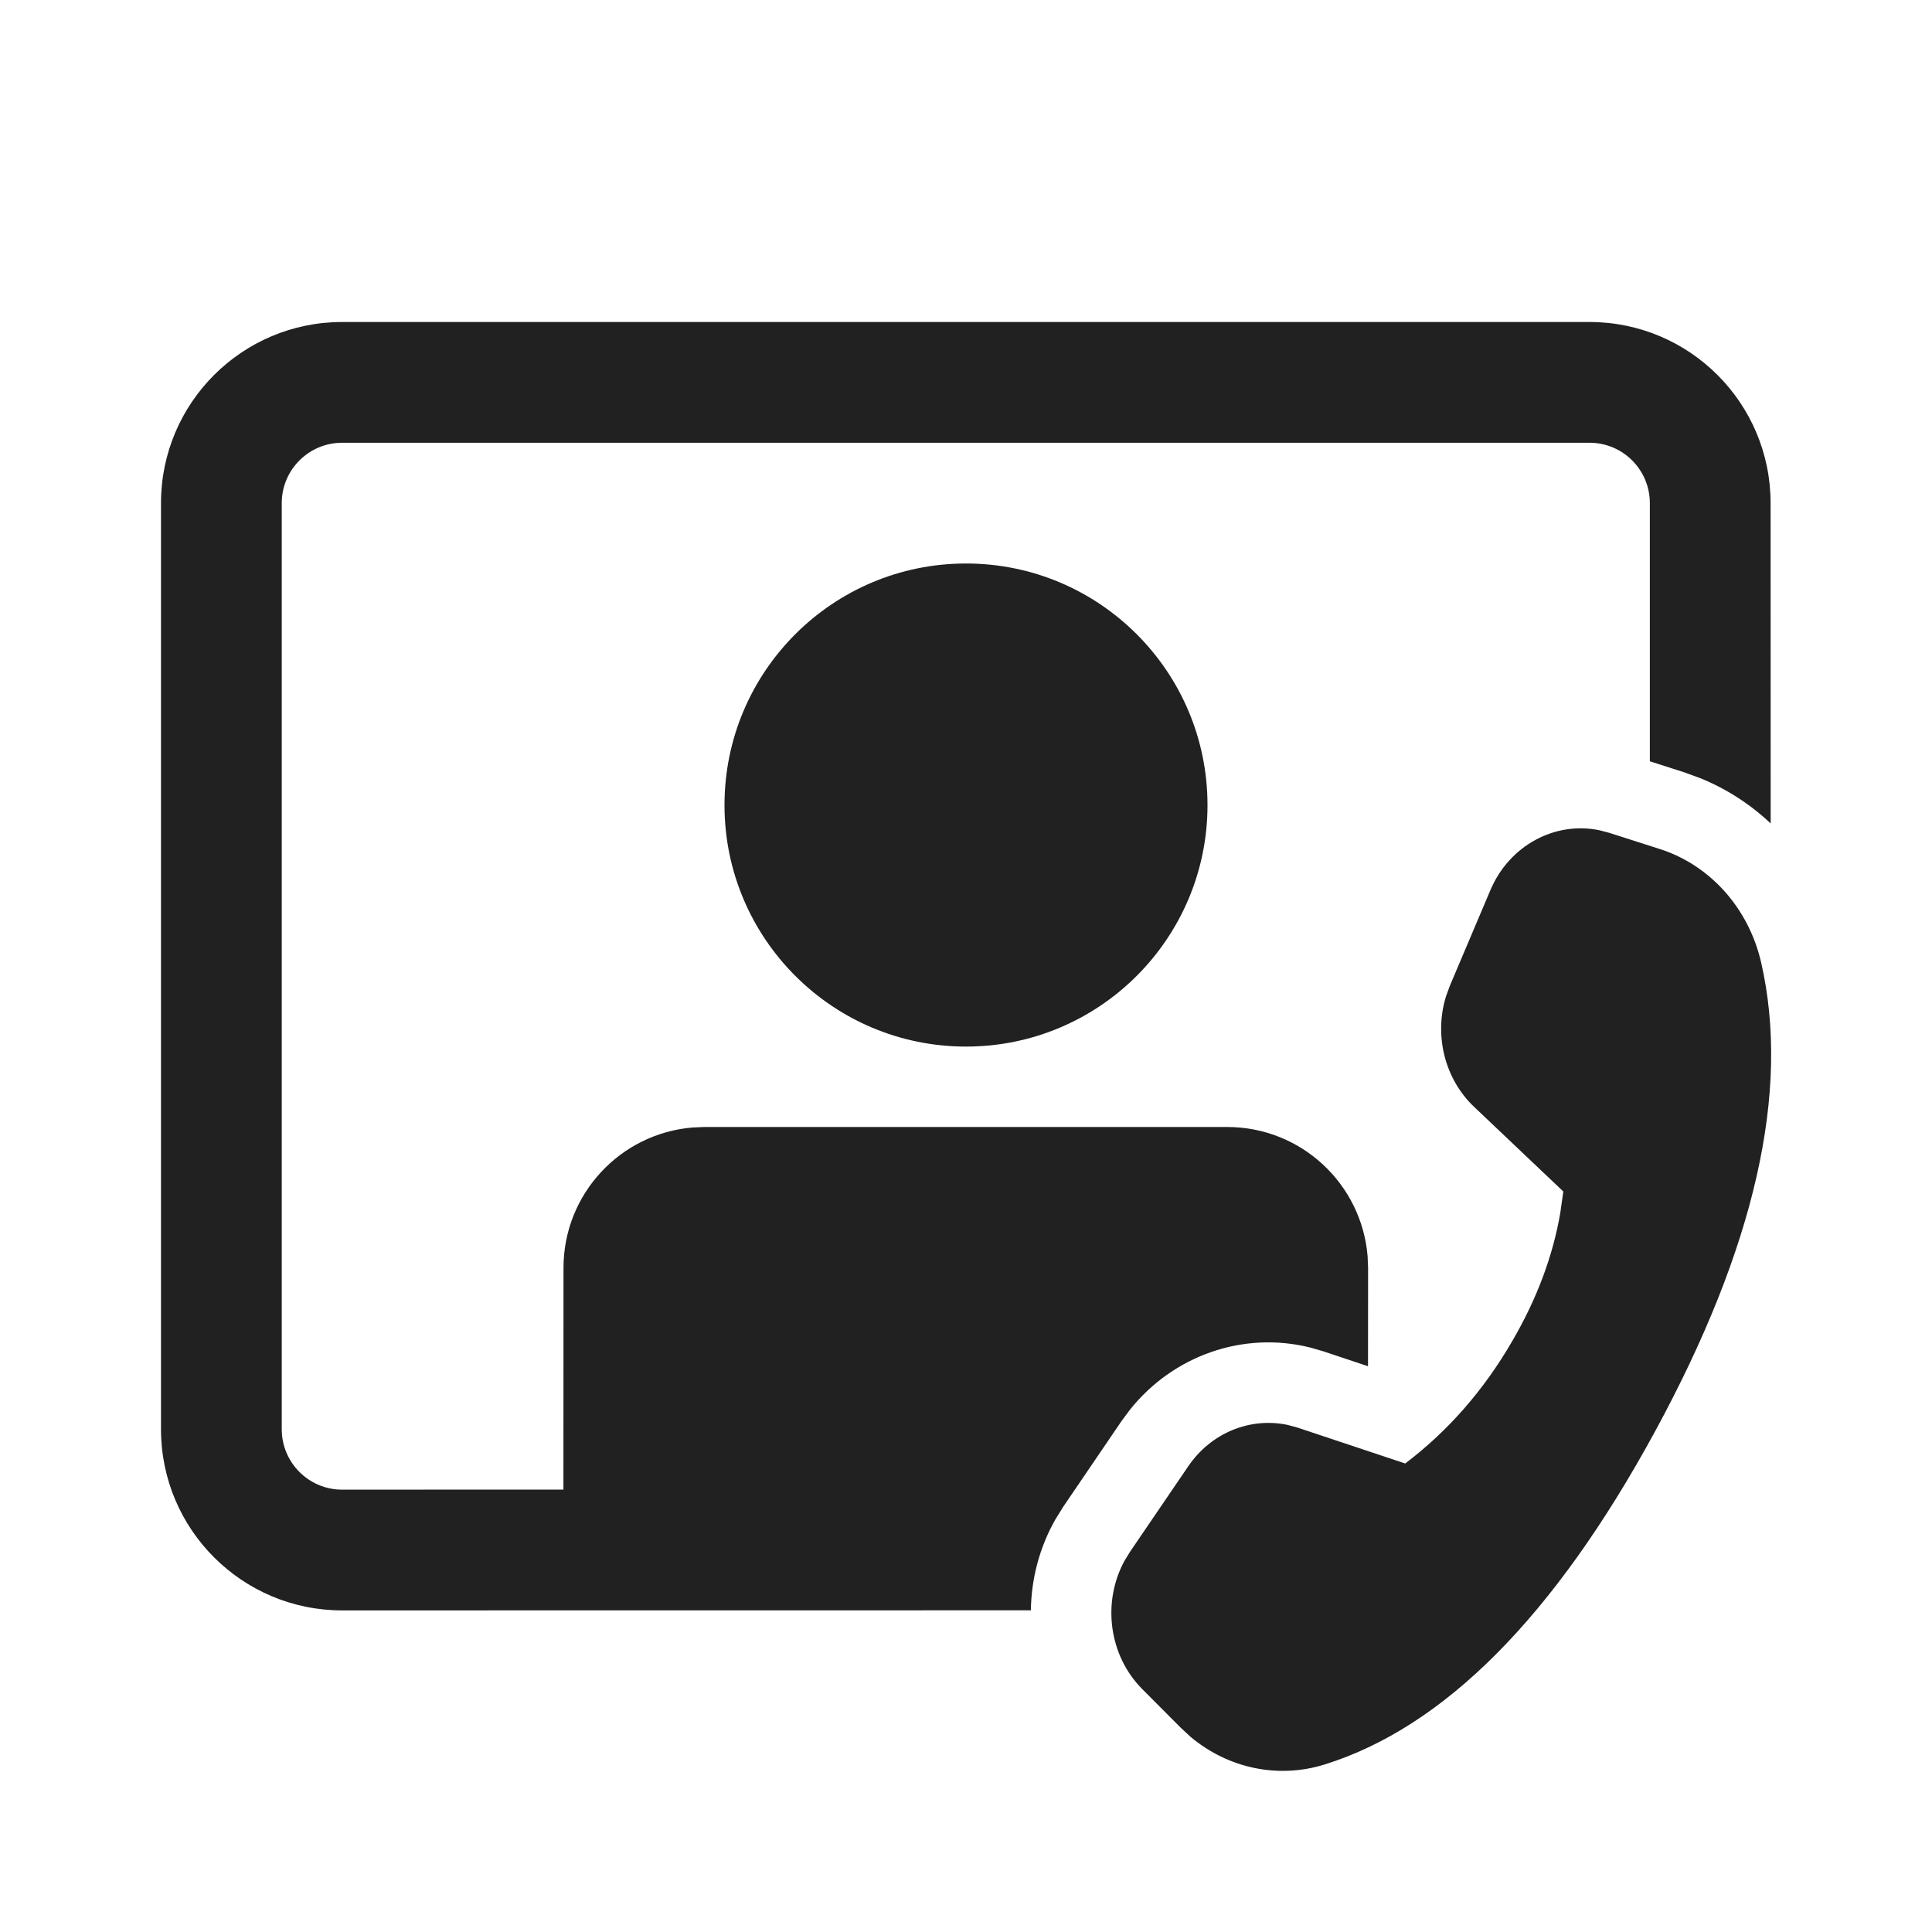
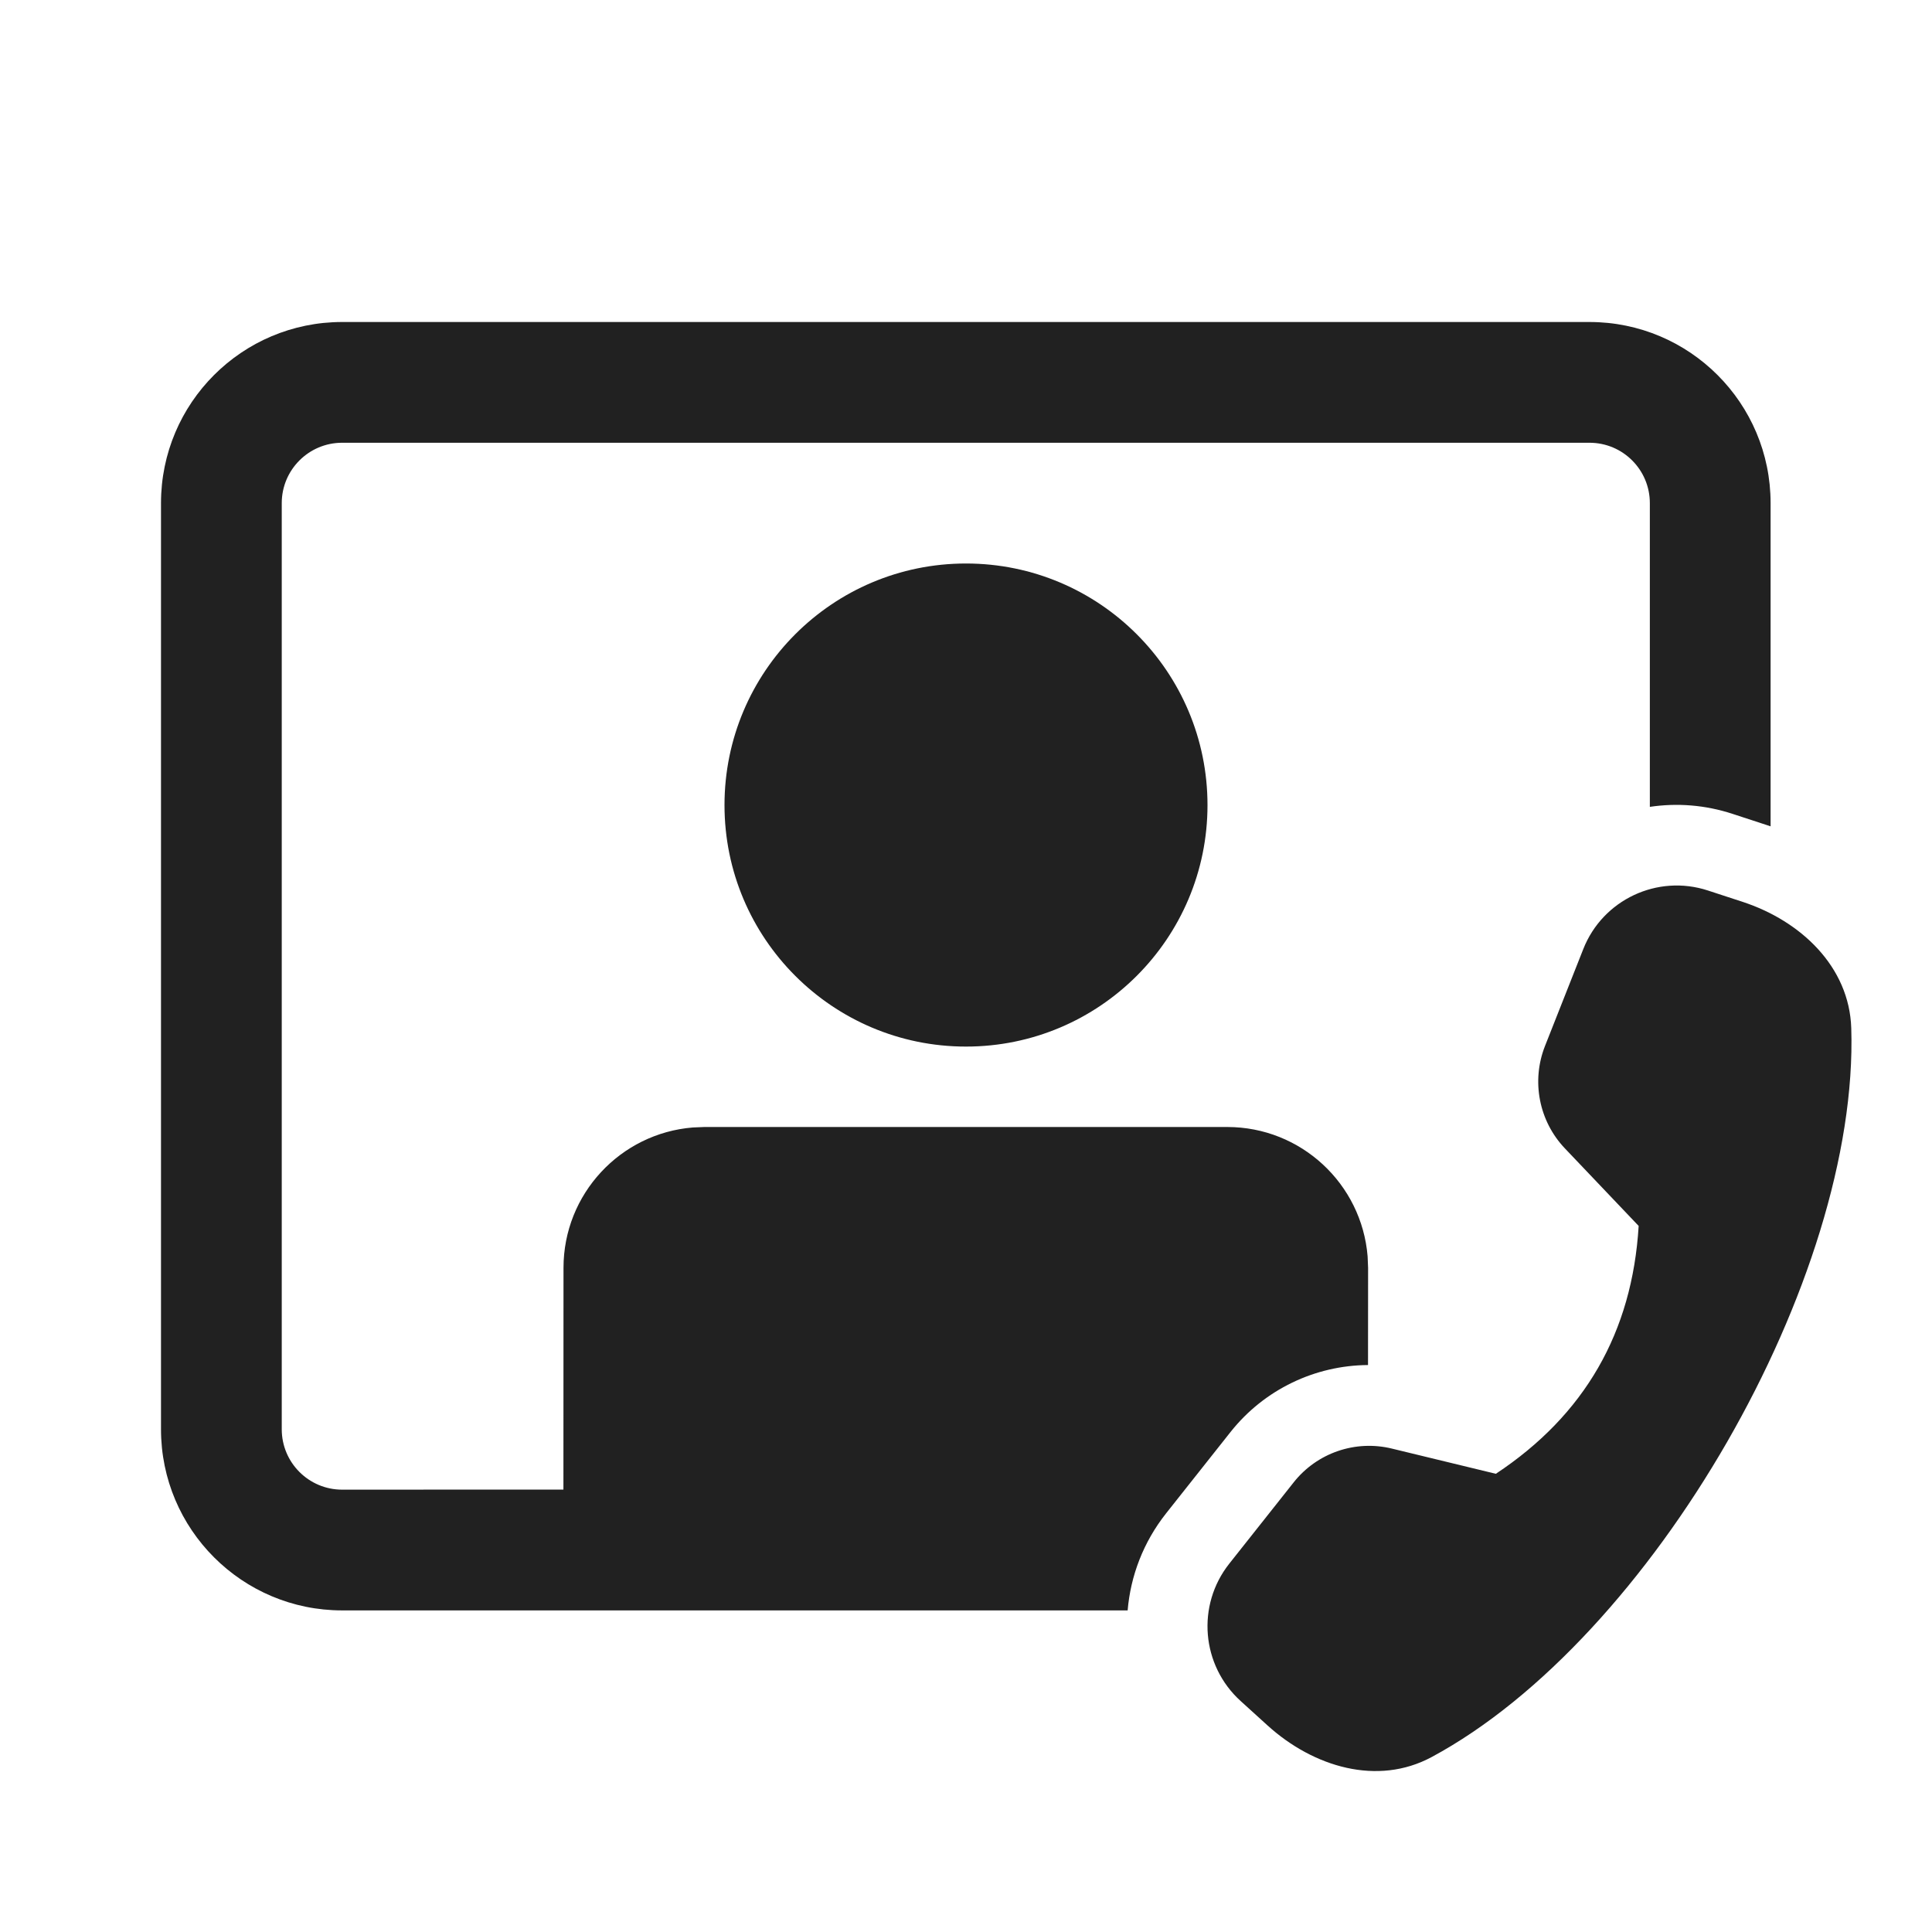
<svg xmlns="http://www.w3.org/2000/svg" width="24" height="24" viewBox="0 0 24 24" fill="none">
-   <path d="M18.011 12.245L18.514 11.058C18.75 10.502 19.315 10.199 19.87 10.314L19.988 10.345L20.619 10.547C21.244 10.747 21.722 11.282 21.877 11.954C22.244 13.552 21.803 15.497 20.555 17.79C19.308 20.079 17.941 21.455 16.455 21.919C15.878 22.099 15.258 21.968 14.791 21.577L14.668 21.463L14.19 20.983C13.775 20.566 13.689 19.908 13.967 19.392L14.038 19.276L14.76 18.216C15.043 17.799 15.529 17.602 15.997 17.701L16.124 17.736L17.456 18.18C17.987 17.778 18.431 17.271 18.785 16.661C19.09 16.138 19.289 15.608 19.382 15.07L19.42 14.801L18.311 13.749C17.946 13.402 17.813 12.862 17.963 12.376L18.011 12.245L18.514 11.058L18.011 12.245ZM19.745 4C20.988 4 21.995 5.007 21.995 6.25L21.996 10.229C21.743 9.991 21.448 9.799 21.122 9.667L20.922 9.594L20.495 9.457L20.495 6.25C20.495 5.836 20.16 5.5 19.745 5.5H4.25C3.836 5.5 3.5 5.836 3.5 6.25V17.755C3.5 18.169 3.836 18.505 4.25 18.505L6.999 18.504L7 15.75C7 14.832 7.707 14.079 8.606 14.006L8.75 14H15.245C16.163 14 16.916 14.707 16.989 15.607L16.995 15.75L16.994 16.972L16.44 16.787L16.274 16.739C15.443 16.533 14.574 16.838 14.036 17.513L13.932 17.653L13.211 18.713L13.113 18.87C12.912 19.222 12.811 19.614 12.806 20.004L4.25 20.005C3.007 20.005 2 18.997 2 17.755V6.25C2 5.007 3.007 4 4.25 4H19.745ZM12 7C13.657 7 15 8.344 15 10.001C15 11.657 13.657 13.001 12 13.001C10.343 13.001 9 11.657 9 10.001C9 8.344 10.343 7 12 7Z" fill="#212121" />
+   <path d="M21.995 6.25C21.995 5.007 20.988 4 19.745 4H4.25C3.007 4 2 5.007 2 6.25V17.755C2 18.997 3.007 20.005 4.25 20.005H14.008C14.044 19.578 14.202 19.158 14.486 18.799L15.286 17.789C15.706 17.259 16.338 16.961 16.994 16.957L16.995 15.75L16.989 15.607C16.916 14.707 16.163 14 15.245 14H8.75L8.606 14.006C7.707 14.079 7 14.832 7 15.75L6.999 18.504L4.25 18.505C3.836 18.505 3.5 18.169 3.5 17.755V6.25C3.5 5.836 3.836 5.5 4.25 5.5H19.745C20.16 5.5 20.495 5.836 20.495 6.25V10.023C20.831 9.973 21.182 9.998 21.525 10.111L21.956 10.252L21.995 10.265V6.25ZM15 10.001C15 8.344 13.657 7 12 7C10.343 7 9 8.344 9 10.001C9 11.657 10.343 13.001 12 13.001C13.657 13.001 15 11.657 15 10.001ZM19.192 12.995L19.668 11.79C19.91 11.176 20.589 10.857 21.216 11.062L21.647 11.203C22.371 11.44 22.973 12.009 22.997 12.772C23.096 15.883 20.521 20.355 17.784 21.827C17.111 22.189 16.316 21.95 15.748 21.436L15.412 21.131C14.923 20.688 14.861 19.942 15.27 19.425L16.07 18.415C16.36 18.048 16.837 17.884 17.291 17.995L18.582 18.308C19.685 17.578 20.276 16.552 20.356 15.229L19.439 14.265C19.117 13.926 19.021 13.43 19.192 12.995Z" fill="#212121" />
</svg>
